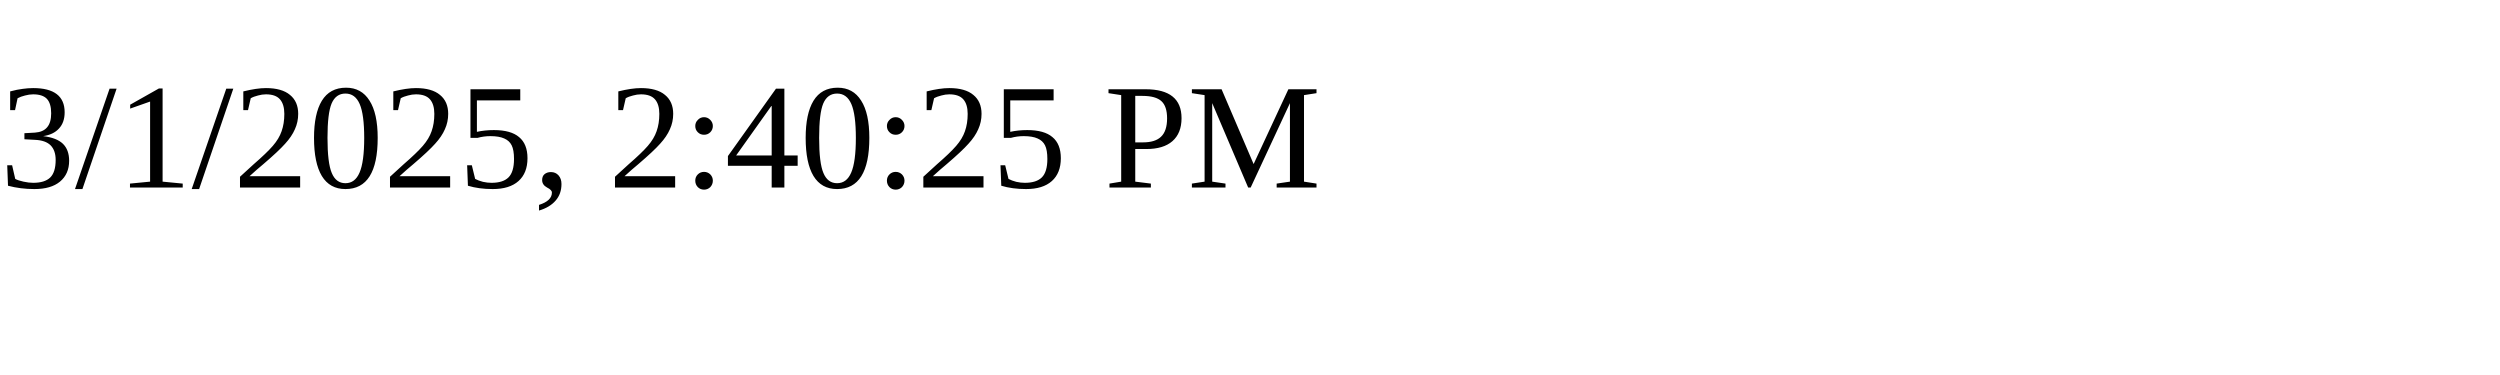
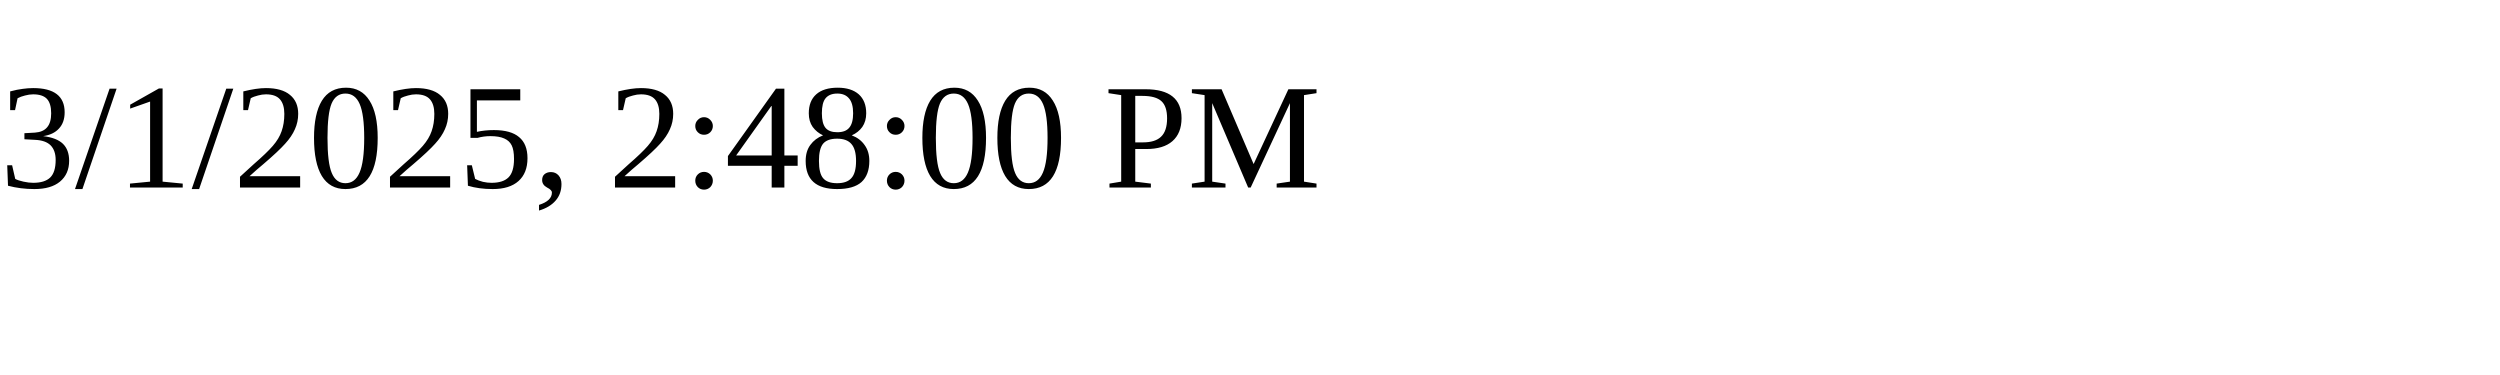
<svg xmlns="http://www.w3.org/2000/svg" height="30" width="200">
-   <text x="0" y="15">3/1/2025, 2:40:25 PM</text>
+   <text x="0" y="15">3/1/2025, 2:48:00 PM</text>
</svg>
